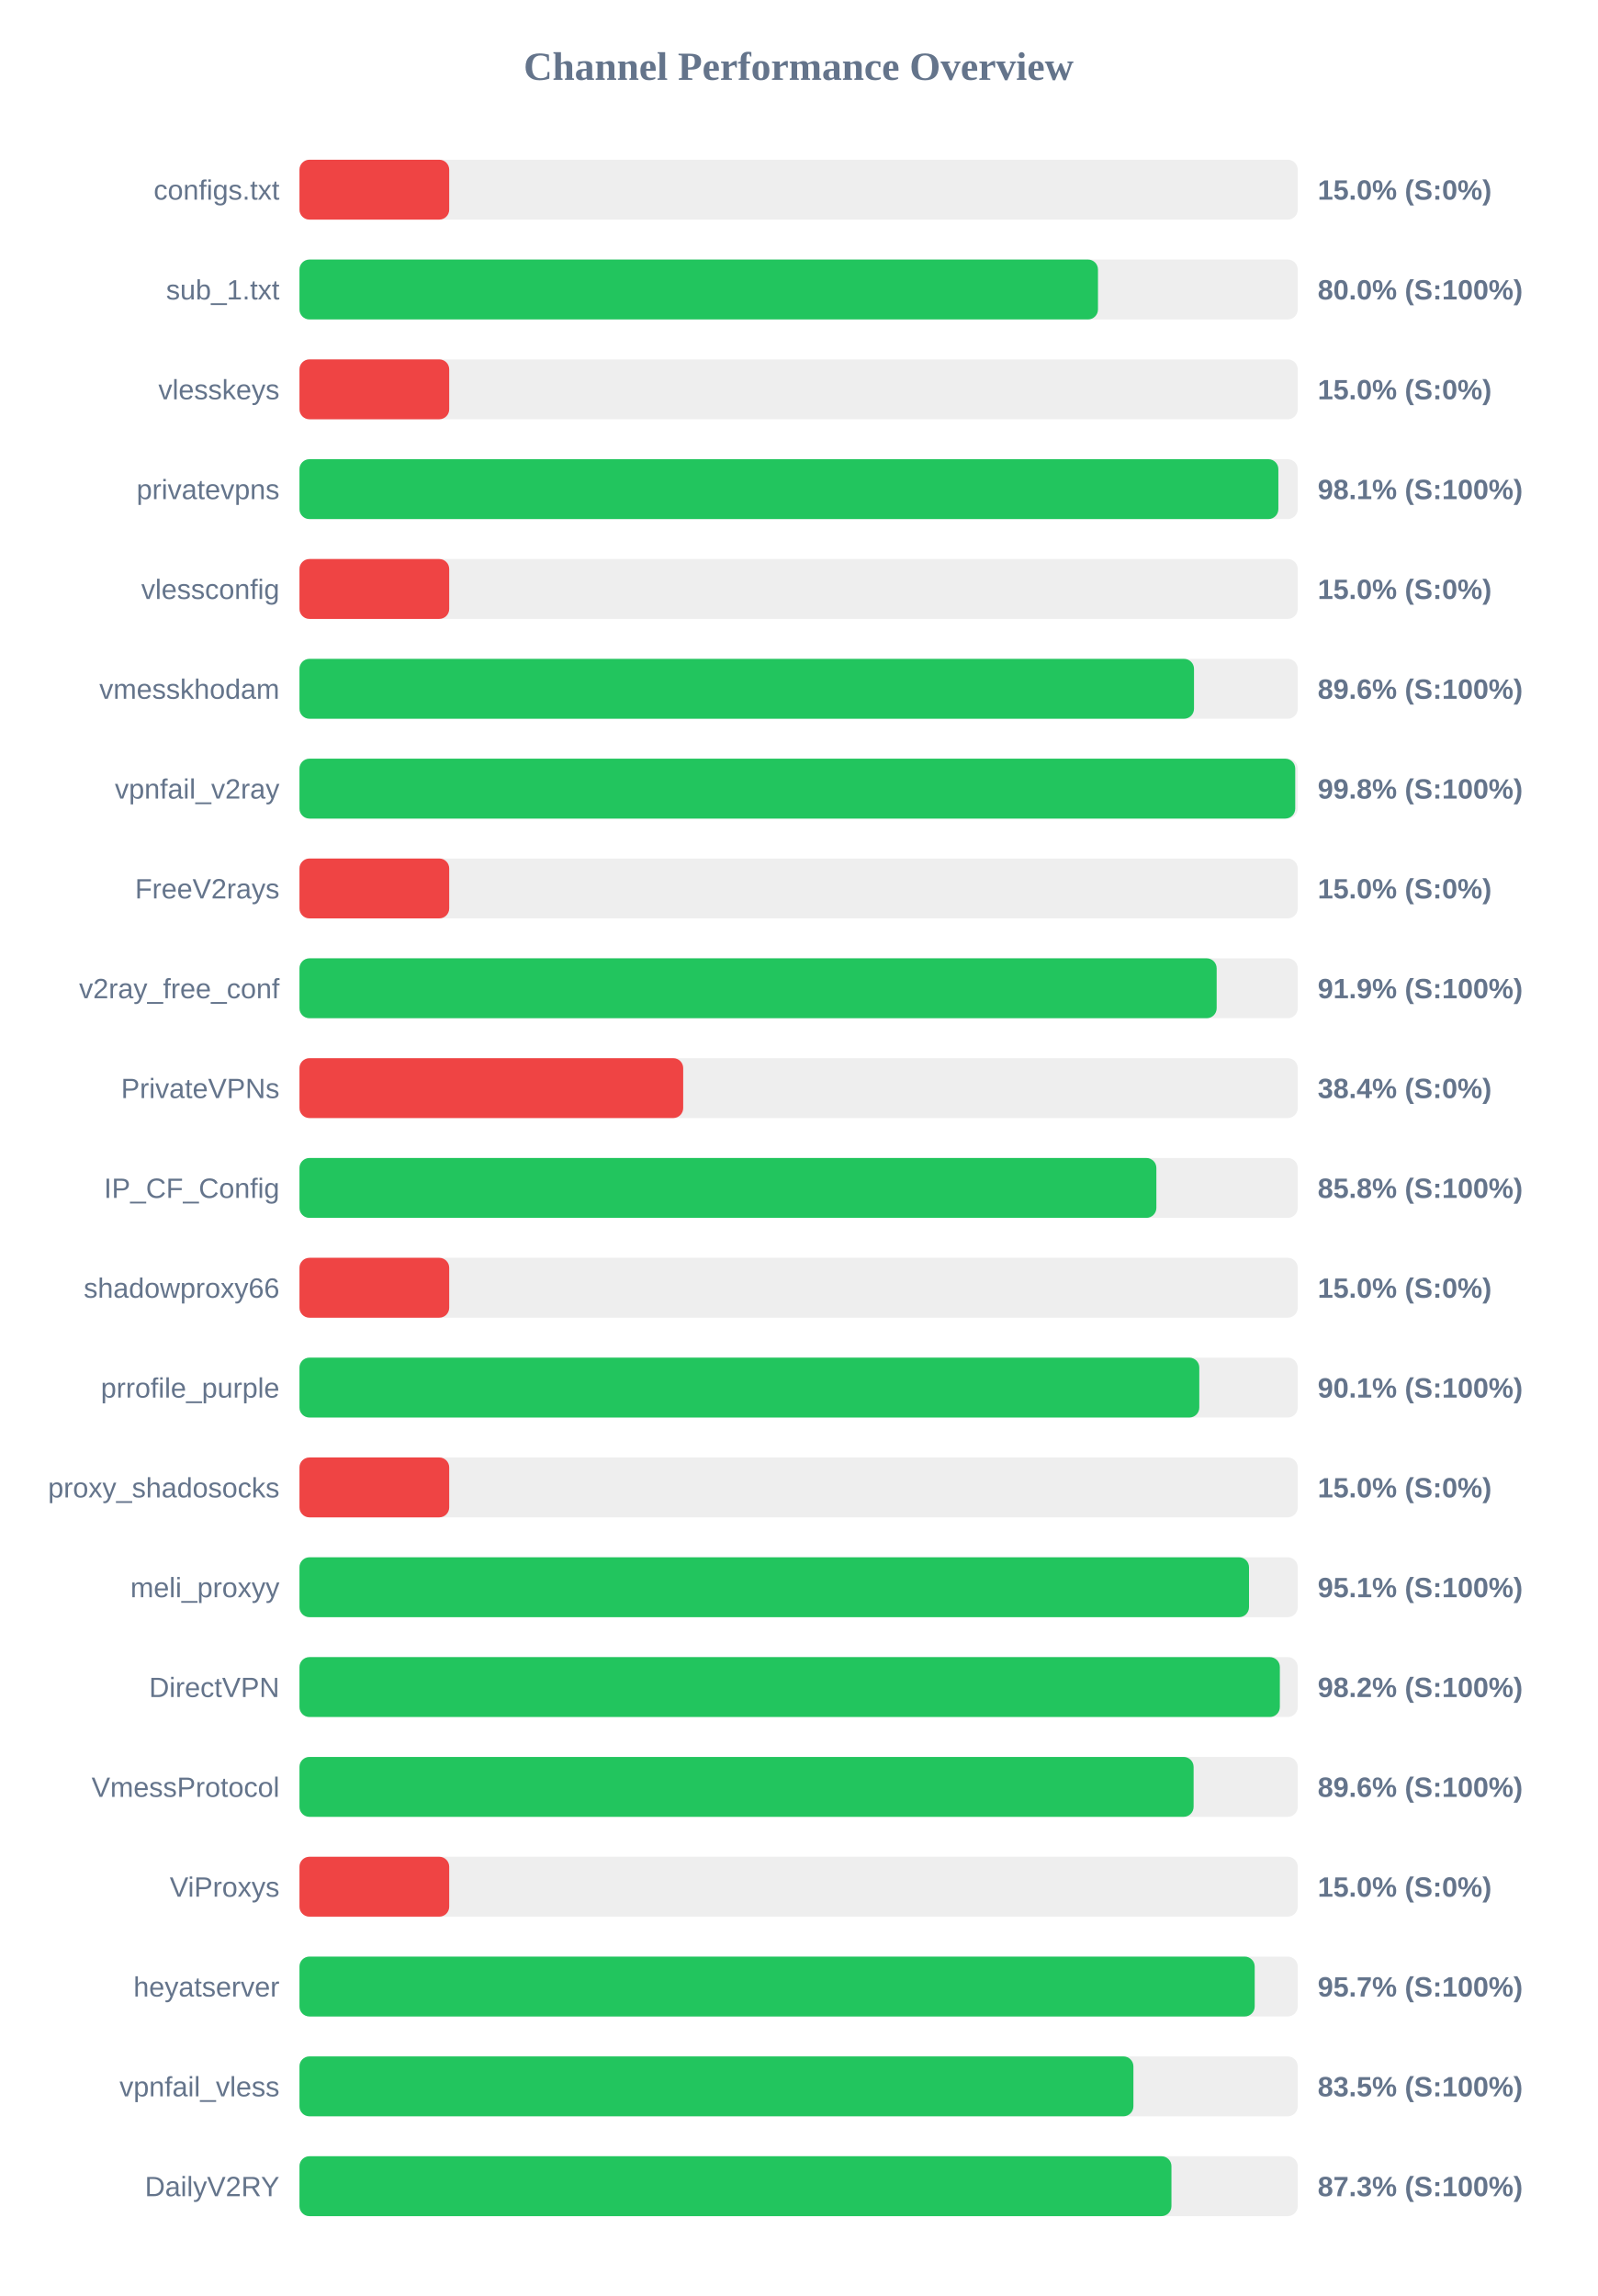
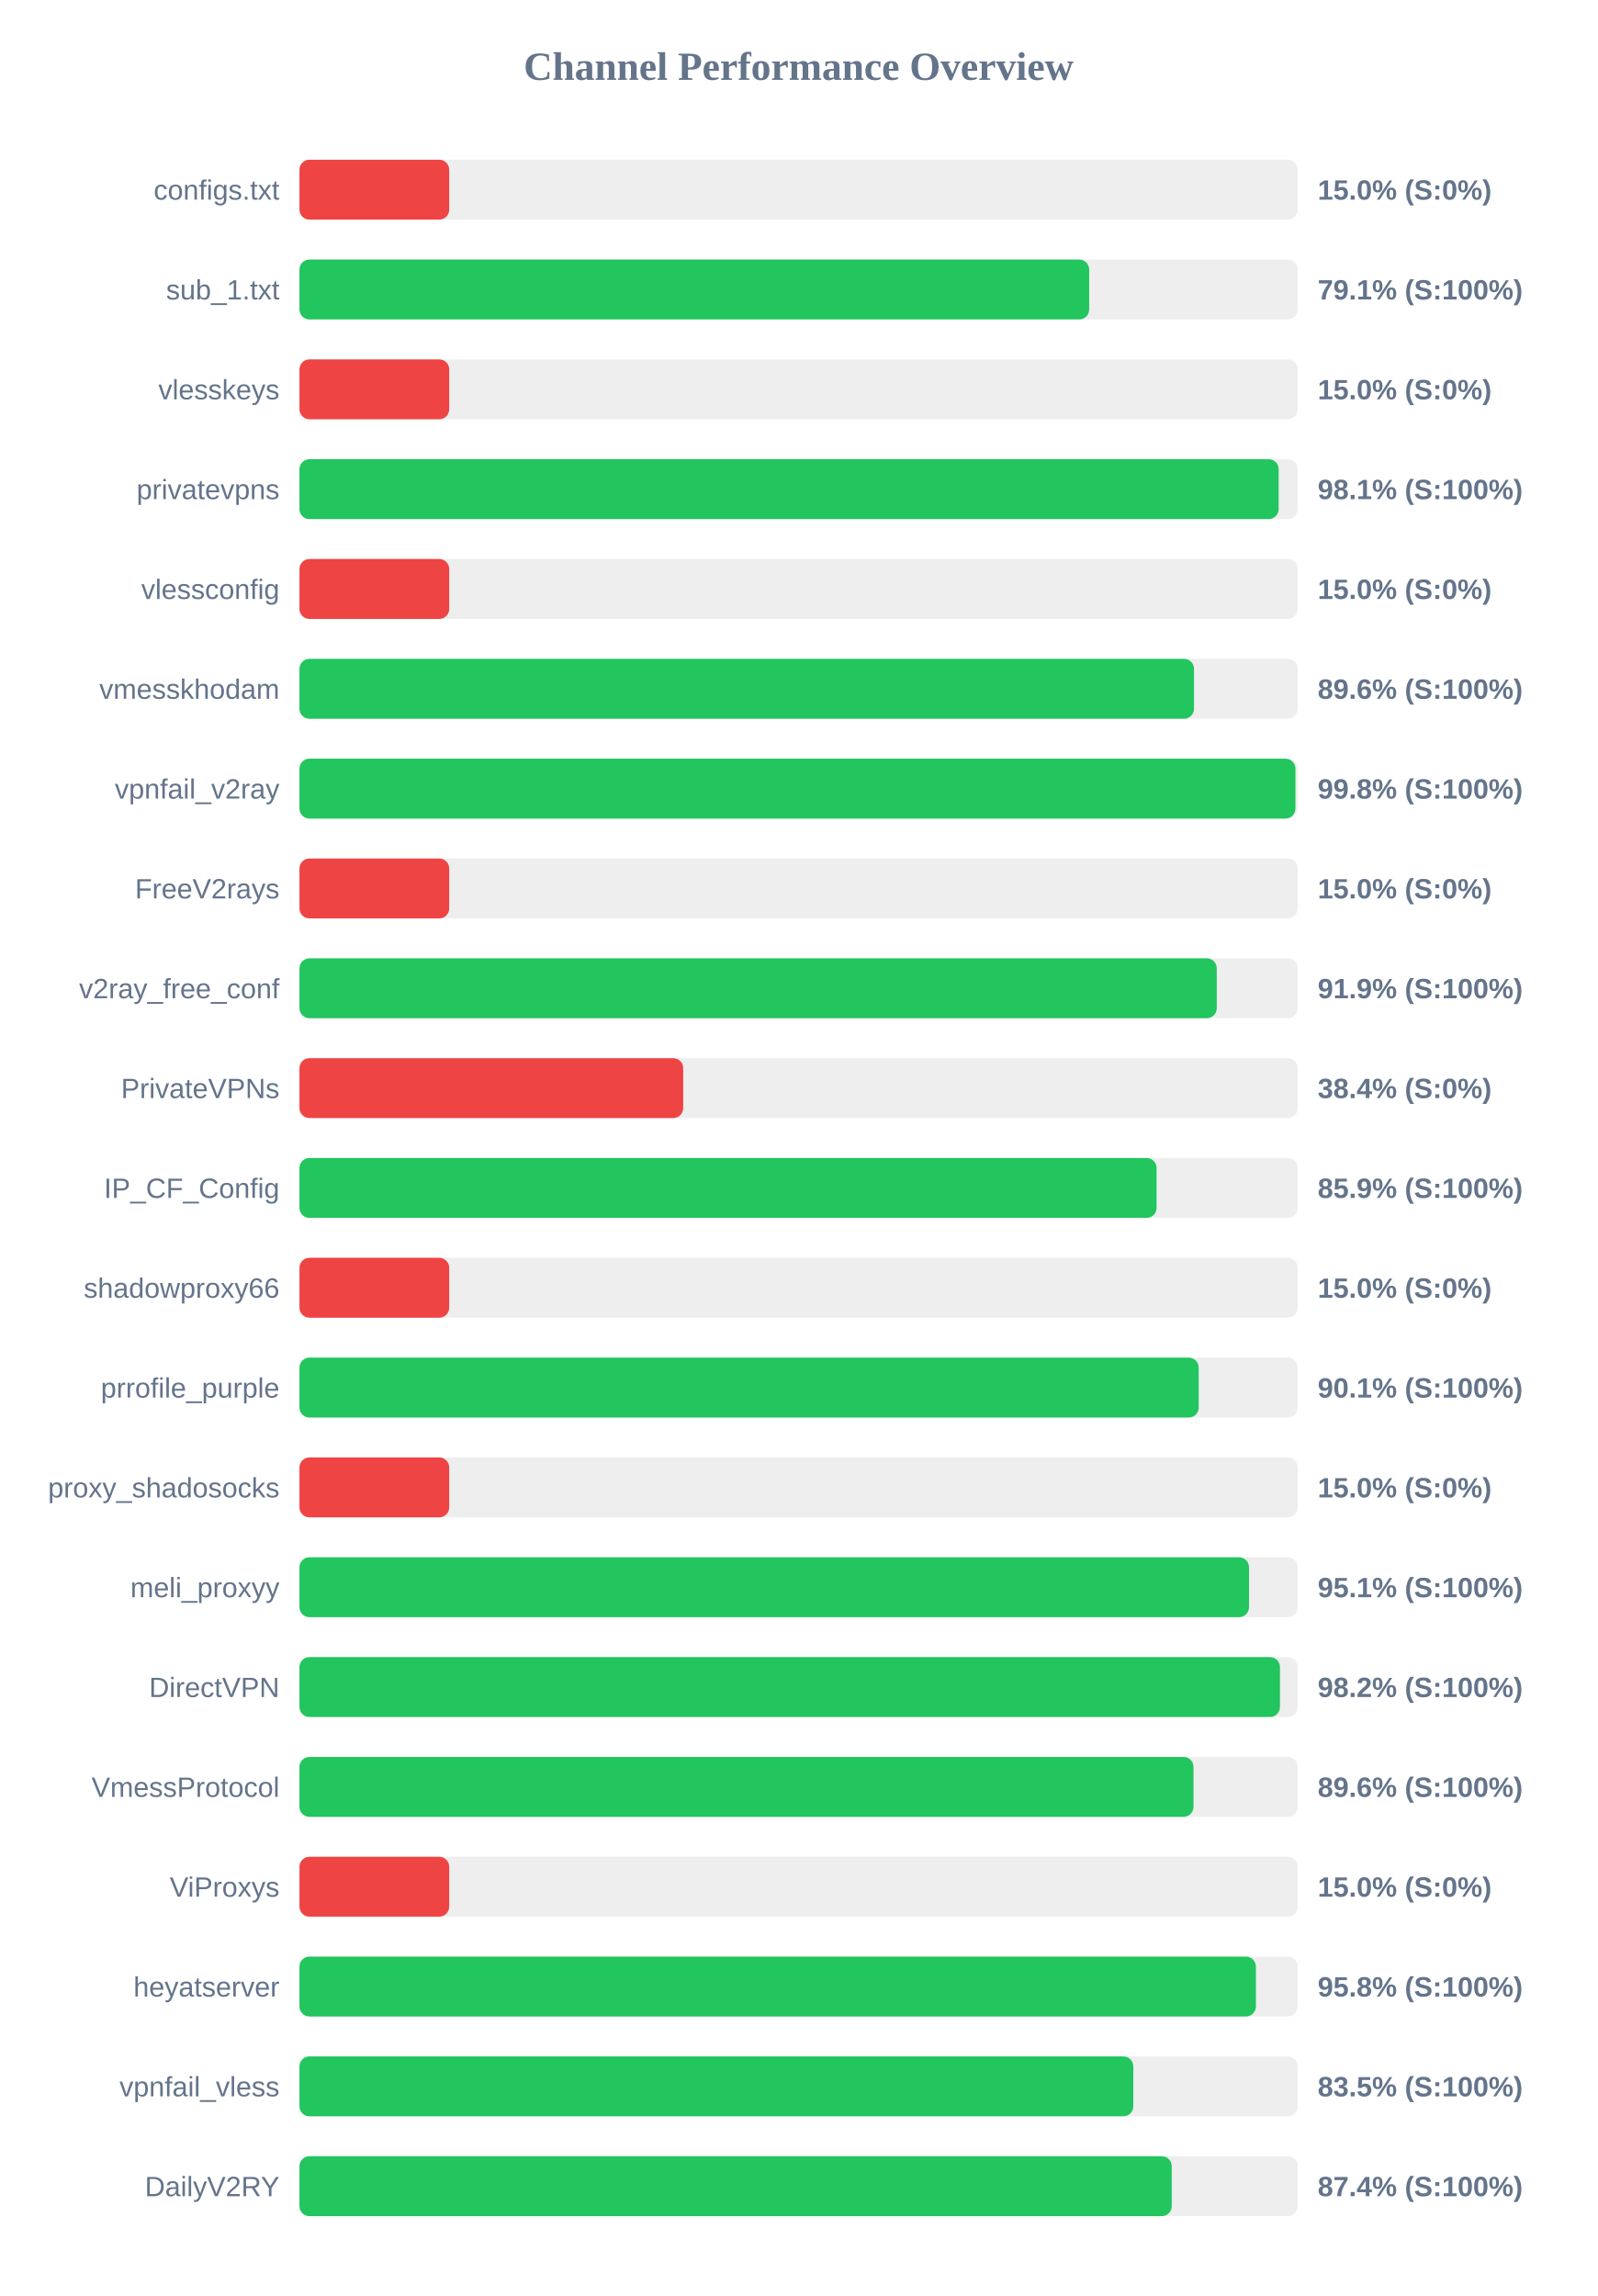
<svg xmlns="http://www.w3.org/2000/svg" width="800" height="1150" version="1.1">
  <style>
        .row { font: 14px Arial; fill: #64748b; }
        .score { font: bold 14px Arial; fill: #64748b; }
    </style>
  <text x="400" y="40" text-anchor="middle" font-size="20px" font-weight="bold" fill="#64748b">Channel Performance Overview</text>
  <rect x="150" y="80" width="500" height="30" fill="#eee" rx="5" />
  <rect x="150" y="80" width="75.0" height="30" fill="#ef4444" rx="5" />
  <text x="140" y="100" text-anchor="end" class="row">configs.txt</text>
  <text x="660" y="100" text-anchor="start" class="score">15.0% (S:0%)</text>
  <rect x="150" y="130" width="500" height="30" fill="#eee" rx="5" />
-   <rect x="150" y="130" width="399.95" height="30" fill="#22c55e" rx="5" />
+   <rect x="150" y="130" width="395.55" height="30" fill="#22c55e" rx="5" />
  <text x="140" y="150" text-anchor="end" class="row">sub_1.txt</text>
-   <text x="660" y="150" text-anchor="start" class="score">80.0% (S:100%)</text>
+   <text x="660" y="150" text-anchor="start" class="score">79.1% (S:100%)</text>
  <rect x="150" y="180" width="500" height="30" fill="#eee" rx="5" />
  <rect x="150" y="180" width="75.0" height="30" fill="#ef4444" rx="5" />
  <text x="140" y="200" text-anchor="end" class="row">vlesskeys</text>
  <text x="660" y="200" text-anchor="start" class="score">15.0% (S:0%)</text>
  <rect x="150" y="230" width="500" height="30" fill="#eee" rx="5" />
-   <rect x="150" y="230" width="490.3" height="30" fill="#22c55e" rx="5" />
+   <rect x="150" y="230" width="490.45" height="30" fill="#22c55e" rx="5" />
  <text x="140" y="250" text-anchor="end" class="row">privatevpns</text>
  <text x="660" y="250" text-anchor="start" class="score">98.1% (S:100%)</text>
  <rect x="150" y="280" width="500" height="30" fill="#eee" rx="5" />
  <rect x="150" y="280" width="75.0" height="30" fill="#ef4444" rx="5" />
  <text x="140" y="300" text-anchor="end" class="row">vlessconfig</text>
  <text x="660" y="300" text-anchor="start" class="score">15.0% (S:0%)</text>
  <rect x="150" y="330" width="500" height="30" fill="#eee" rx="5" />
  <rect x="150" y="330" width="448.05" height="30" fill="#22c55e" rx="5" />
  <text x="140" y="350" text-anchor="end" class="row">vmesskhodam</text>
  <text x="660" y="350" text-anchor="start" class="score">89.6% (S:100%)</text>
  <rect x="150" y="380" width="500" height="30" fill="#eee" rx="5" />
-   <rect x="150" y="380" width="498.75" height="30" fill="#22c55e" rx="5" />
+   <rect x="150" y="380" width="498.85" height="30" fill="#22c55e" rx="5" />
  <text x="140" y="400" text-anchor="end" class="row">vpnfail_v2ray</text>
  <text x="660" y="400" text-anchor="start" class="score">99.8% (S:100%)</text>
  <rect x="150" y="430" width="500" height="30" fill="#eee" rx="5" />
  <rect x="150" y="430" width="75.0" height="30" fill="#ef4444" rx="5" />
  <text x="140" y="450" text-anchor="end" class="row">FreeV2rays</text>
  <text x="660" y="450" text-anchor="start" class="score">15.0% (S:0%)</text>
  <rect x="150" y="480" width="500" height="30" fill="#eee" rx="5" />
-   <rect x="150" y="480" width="459.4" height="30" fill="#22c55e" rx="5" />
+   <rect x="150" y="480" width="459.45" height="30" fill="#22c55e" rx="5" />
  <text x="140" y="500" text-anchor="end" class="row">v2ray_free_conf</text>
  <text x="660" y="500" text-anchor="start" class="score">91.9% (S:100%)</text>
  <rect x="150" y="530" width="500" height="30" fill="#eee" rx="5" />
  <rect x="150" y="530" width="192.2" height="30" fill="#ef4444" rx="5" />
  <text x="140" y="550" text-anchor="end" class="row">PrivateVPNs</text>
  <text x="660" y="550" text-anchor="start" class="score">38.4% (S:0%)</text>
  <rect x="150" y="580" width="500" height="30" fill="#eee" rx="5" />
-   <rect x="150" y="580" width="429.2" height="30" fill="#22c55e" rx="5" />
+   <rect x="150" y="580" width="429.3" height="30" fill="#22c55e" rx="5" />
  <text x="140" y="600" text-anchor="end" class="row">IP_CF_Config</text>
-   <text x="660" y="600" text-anchor="start" class="score">85.8% (S:100%)</text>
+   <text x="660" y="600" text-anchor="start" class="score">85.9% (S:100%)</text>
  <rect x="150" y="630" width="500" height="30" fill="#eee" rx="5" />
  <rect x="150" y="630" width="75.0" height="30" fill="#ef4444" rx="5" />
  <text x="140" y="650" text-anchor="end" class="row">shadowproxy66</text>
  <text x="660" y="650" text-anchor="start" class="score">15.0% (S:0%)</text>
  <rect x="150" y="680" width="500" height="30" fill="#eee" rx="5" />
-   <rect x="150" y="680" width="450.7" height="30" fill="#22c55e" rx="5" />
+   <rect x="150" y="680" width="450.4" height="30" fill="#22c55e" rx="5" />
  <text x="140" y="700" text-anchor="end" class="row">prrofile_purple</text>
  <text x="660" y="700" text-anchor="start" class="score">90.1% (S:100%)</text>
  <rect x="150" y="730" width="500" height="30" fill="#eee" rx="5" />
  <rect x="150" y="730" width="75.0" height="30" fill="#ef4444" rx="5" />
  <text x="140" y="750" text-anchor="end" class="row">proxy_shadosocks</text>
  <text x="660" y="750" text-anchor="start" class="score">15.0% (S:0%)</text>
  <rect x="150" y="780" width="500" height="30" fill="#eee" rx="5" />
  <rect x="150" y="780" width="475.6" height="30" fill="#22c55e" rx="5" />
  <text x="140" y="800" text-anchor="end" class="row">meli_proxyy</text>
  <text x="660" y="800" text-anchor="start" class="score">95.1% (S:100%)</text>
  <rect x="150" y="830" width="500" height="30" fill="#eee" rx="5" />
-   <rect x="150" y="830" width="491.05" height="30" fill="#22c55e" rx="5" />
+   <rect x="150" y="830" width="491.1" height="30" fill="#22c55e" rx="5" />
  <text x="140" y="850" text-anchor="end" class="row">DirectVPN</text>
  <text x="660" y="850" text-anchor="start" class="score">98.2% (S:100%)</text>
  <rect x="150" y="880" width="500" height="30" fill="#eee" rx="5" />
-   <rect x="150" y="880" width="447.85" height="30" fill="#22c55e" rx="5" />
+   <rect x="150" y="880" width="447.8" height="30" fill="#22c55e" rx="5" />
  <text x="140" y="900" text-anchor="end" class="row">VmessProtocol</text>
  <text x="660" y="900" text-anchor="start" class="score">89.6% (S:100%)</text>
  <rect x="150" y="930" width="500" height="30" fill="#eee" rx="5" />
  <rect x="150" y="930" width="75.0" height="30" fill="#ef4444" rx="5" />
  <text x="140" y="950" text-anchor="end" class="row">ViProxys</text>
  <text x="660" y="950" text-anchor="start" class="score">15.0% (S:0%)</text>
  <rect x="150" y="980" width="500" height="30" fill="#eee" rx="5" />
-   <rect x="150" y="980" width="478.45" height="30" fill="#22c55e" rx="5" />
+   <rect x="150" y="980" width="479.05" height="30" fill="#22c55e" rx="5" />
  <text x="140" y="1000" text-anchor="end" class="row">heyatserver</text>
-   <text x="660" y="1000" text-anchor="start" class="score">95.7% (S:100%)</text>
+   <text x="660" y="1000" text-anchor="start" class="score">95.8% (S:100%)</text>
  <rect x="150" y="1030" width="500" height="30" fill="#eee" rx="5" />
-   <rect x="150" y="1030" width="417.7" height="30" fill="#22c55e" rx="5" />
+   <rect x="150" y="1030" width="417.65" height="30" fill="#22c55e" rx="5" />
  <text x="140" y="1050" text-anchor="end" class="row">vpnfail_vless</text>
  <text x="660" y="1050" text-anchor="start" class="score">83.5% (S:100%)</text>
  <rect x="150" y="1080" width="500" height="30" fill="#eee" rx="5" />
-   <rect x="150" y="1080" width="436.75" height="30" fill="#22c55e" rx="5" />
+   <rect x="150" y="1080" width="436.9" height="30" fill="#22c55e" rx="5" />
  <text x="140" y="1100" text-anchor="end" class="row">DailyV2RY</text>
-   <text x="660" y="1100" text-anchor="start" class="score">87.3% (S:100%)</text>
+   <text x="660" y="1100" text-anchor="start" class="score">87.4% (S:100%)</text>
</svg>
